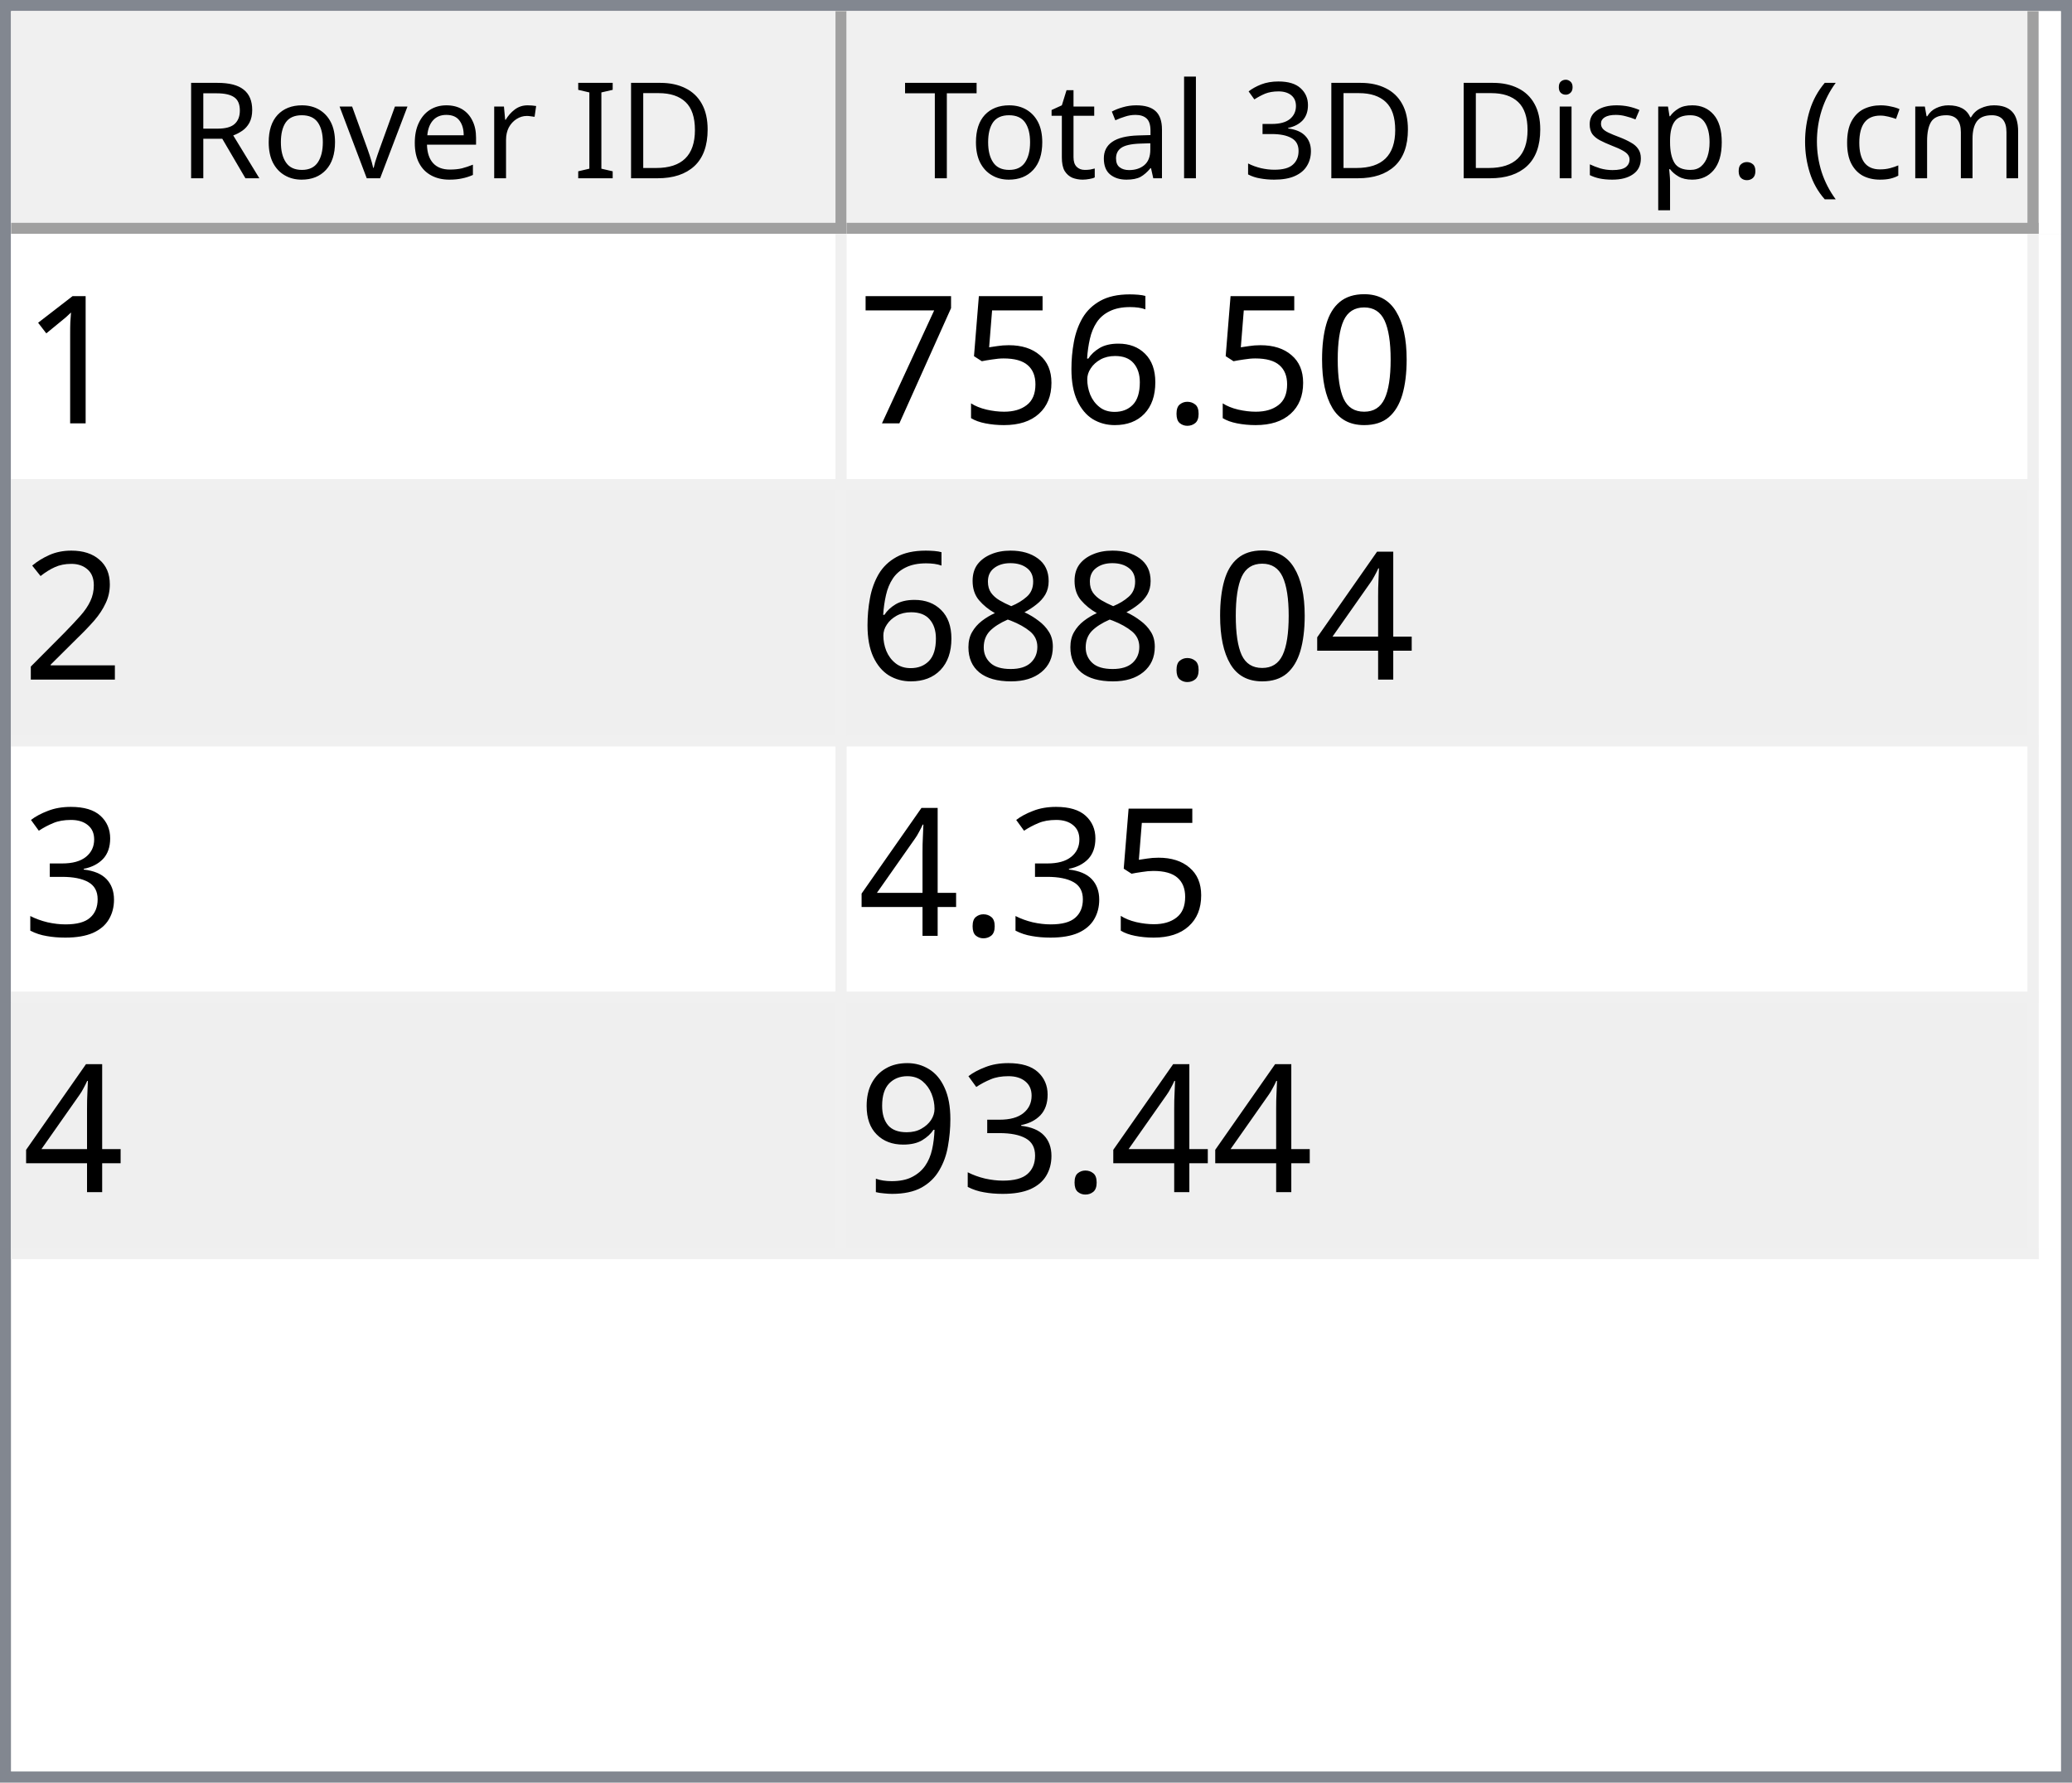
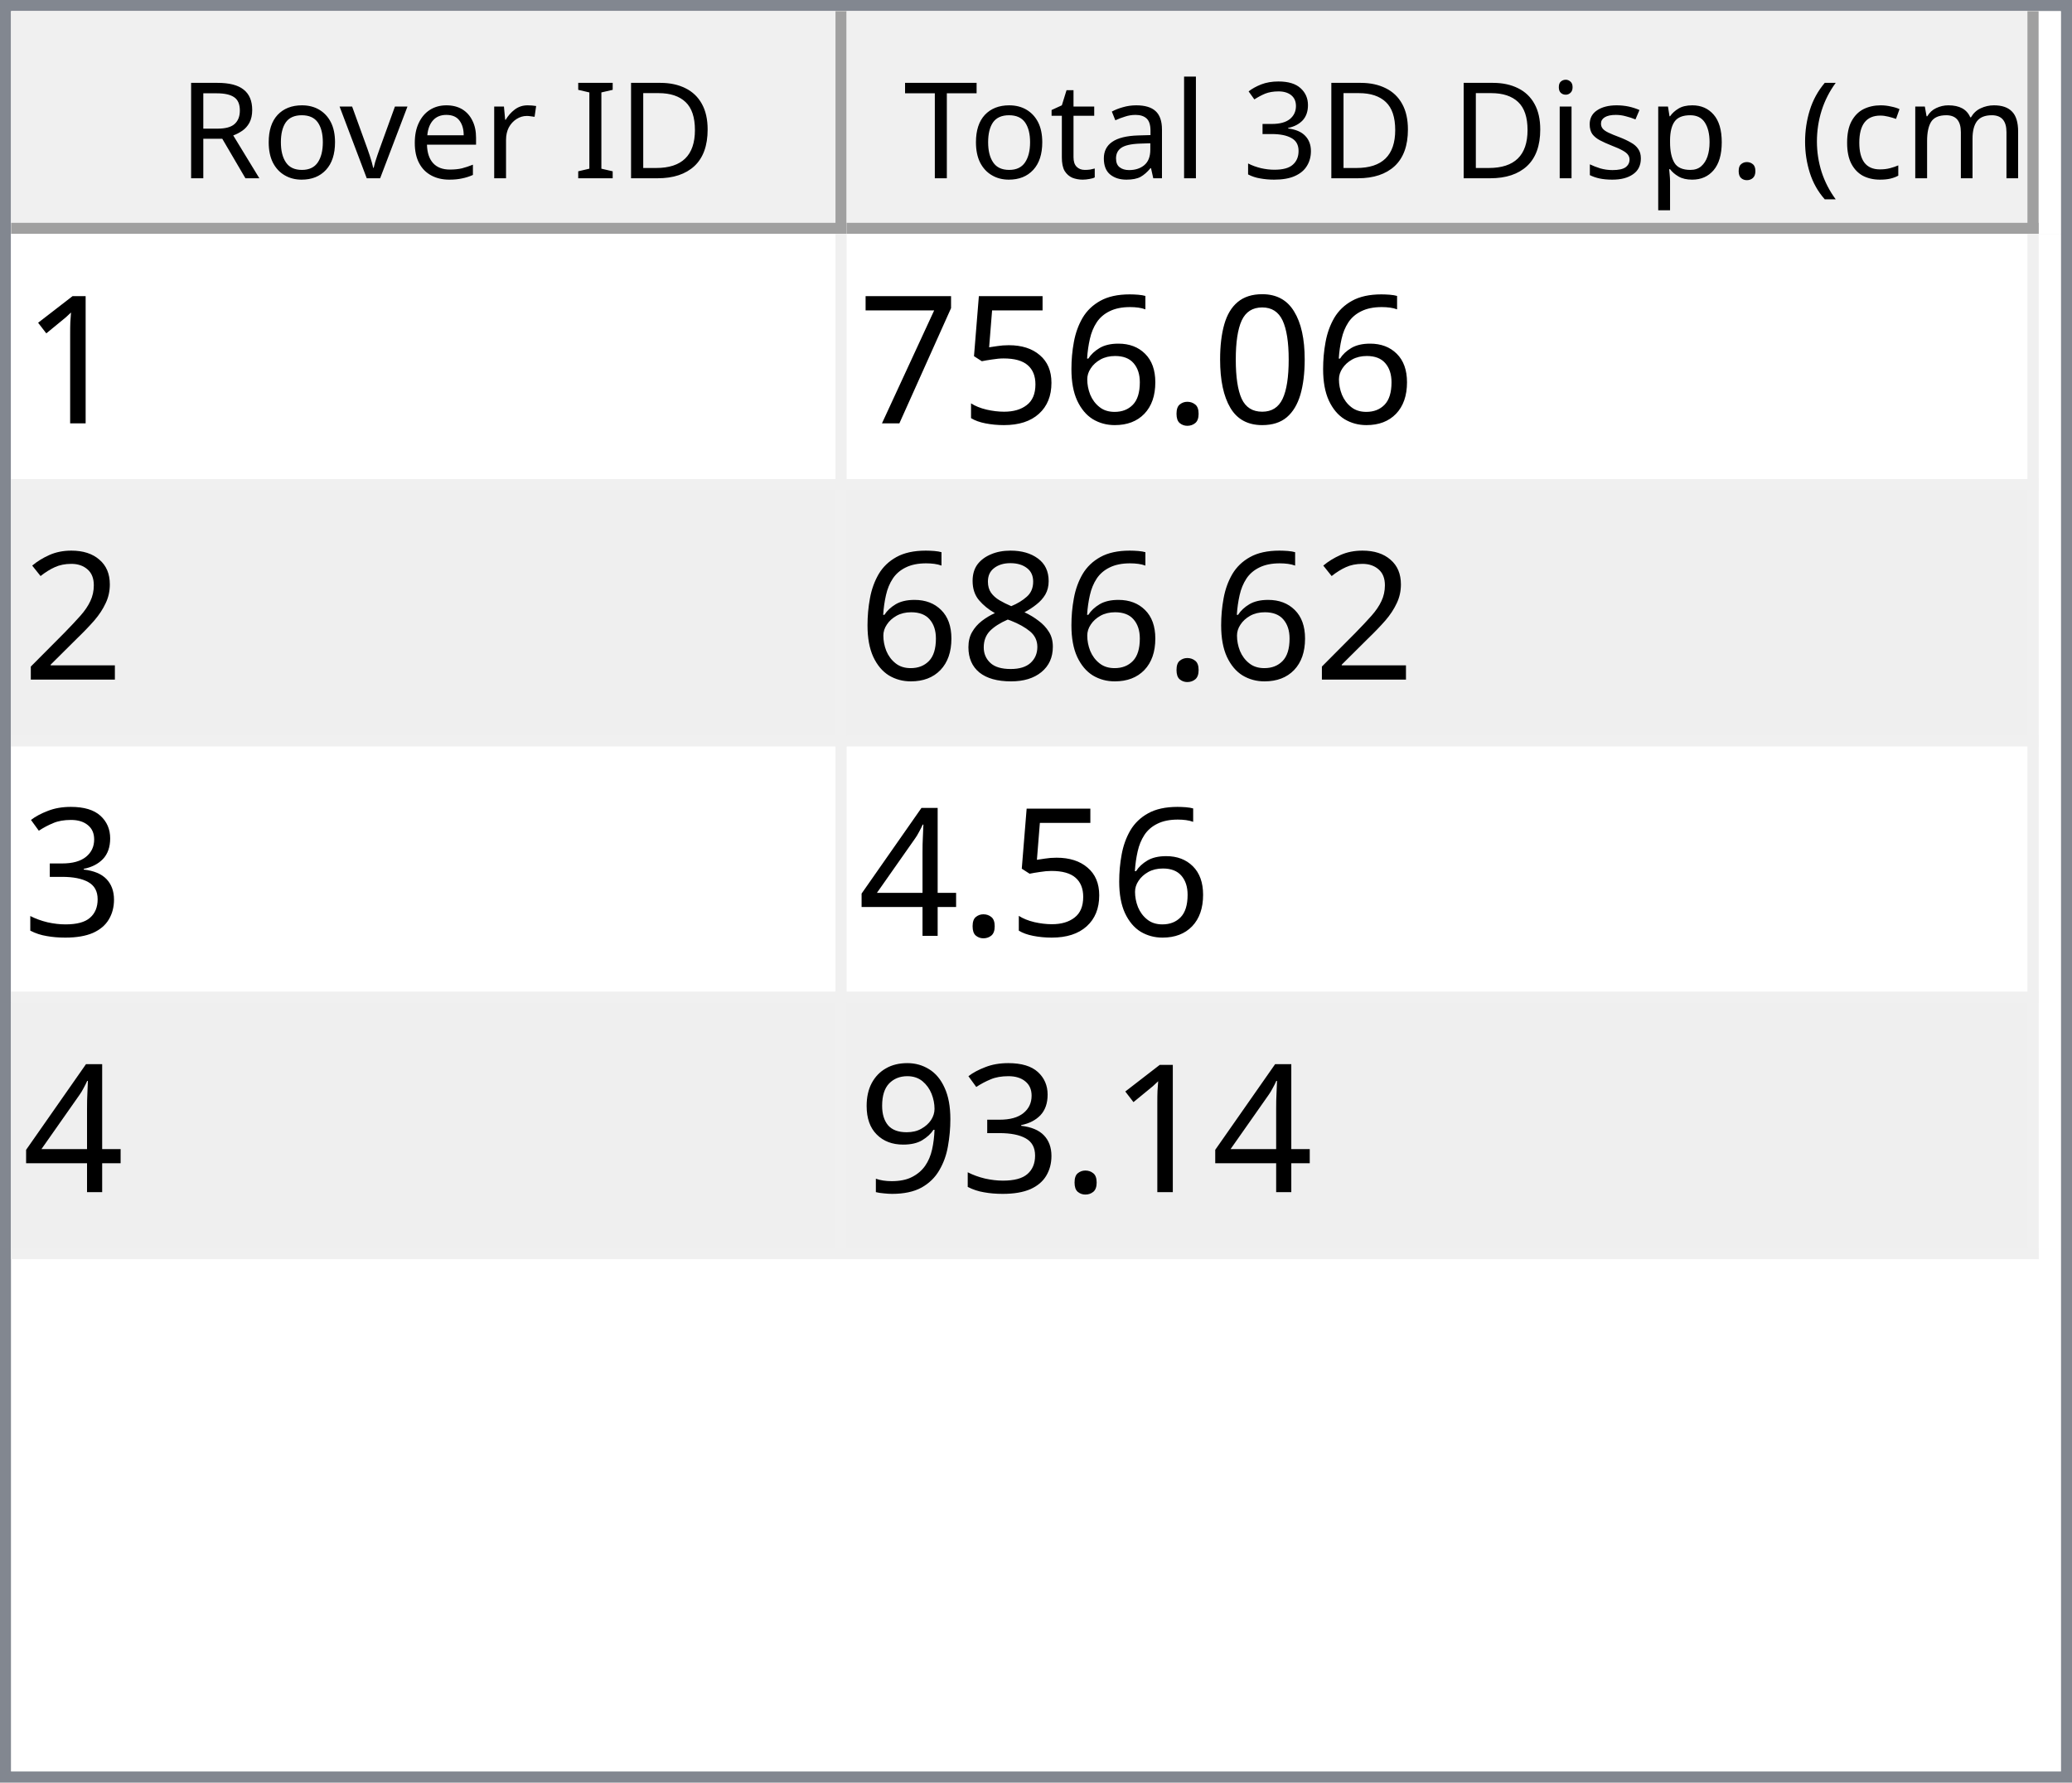
<svg xmlns="http://www.w3.org/2000/svg" style="fill-opacity:1; color-rendering:auto; color-interpolation:auto; text-rendering:auto; stroke:black; stroke-linecap:square; stroke-miterlimit:10; shape-rendering:auto; stroke-opacity:1; fill:black; stroke-dasharray:none; font-weight:normal; stroke-width:1; font-family:'Dialog'; font-style:normal; stroke-linejoin:miter; font-size:12px; stroke-dashoffset:0; image-rendering:auto;" width="186" height="160">
  <defs id="genericDefs" />
  <g>
    <defs id="defs1">
      <clipPath clipPathUnits="userSpaceOnUse" id="clipPath1">
        <path d="M0 0 L186 0 L186 160 L0 160 L0 0 Z" />
      </clipPath>
      <clipPath clipPathUnits="userSpaceOnUse" id="clipPath2">
        <path d="M0 0 L0 160 L186 160 L186 0 Z" />
      </clipPath>
      <clipPath clipPathUnits="userSpaceOnUse" id="clipPath3">
        <path d="M0 0 L0 20 L184 20 L184 0 Z" />
      </clipPath>
      <clipPath clipPathUnits="userSpaceOnUse" id="clipPath4">
        <path d="M0 0 L0 20 L75 20 L75 0 Z" />
      </clipPath>
      <clipPath clipPathUnits="userSpaceOnUse" id="clipPath5">
        <path d="M1 1 L1 19 L74 19 L74 1 Z" />
      </clipPath>
      <clipPath clipPathUnits="userSpaceOnUse" id="clipPath6">
        <path d="M0 0 L0 18 L73 18 L73 0 Z" />
      </clipPath>
      <clipPath clipPathUnits="userSpaceOnUse" id="clipPath7">
        <path d="M-0.5 -0.5 L-0.5 19.5 L74.5 19.5 L74.5 -0.5 Z" />
      </clipPath>
      <clipPath clipPathUnits="userSpaceOnUse" id="clipPath8">
        <path d="M0 0 L0 20 L107 20 L107 0 Z" />
      </clipPath>
      <clipPath clipPathUnits="userSpaceOnUse" id="clipPath9">
        <path d="M1 1 L1 19 L106 19 L106 1 Z" />
      </clipPath>
      <clipPath clipPathUnits="userSpaceOnUse" id="clipPath10">
        <path d="M0 0 L0 18 L105 18 L105 0 Z" />
      </clipPath>
      <clipPath clipPathUnits="userSpaceOnUse" id="clipPath11">
        <path d="M-0.5 -0.5 L-0.5 19.5 L106.5 19.5 L106.5 -0.5 Z" />
      </clipPath>
      <clipPath clipPathUnits="userSpaceOnUse" id="clipPath12">
        <path d="M0 0 L0 138 L184 138 L184 0 Z" />
      </clipPath>
      <clipPath clipPathUnits="userSpaceOnUse" id="clipPath13">
        <path d="M0 0 L0 92 L182 92 L182 0 Z" />
      </clipPath>
      <clipPath clipPathUnits="userSpaceOnUse" id="clipPath14">
        <path d="M-0.5 -0.5 L-0.5 91.5 L181.5 91.5 L181.5 -0.5 Z" />
      </clipPath>
      <clipPath clipPathUnits="userSpaceOnUse" id="clipPath15">
        <path d="M0 0 L0 22 L74 22 L74 0 Z" />
      </clipPath>
      <clipPath clipPathUnits="userSpaceOnUse" id="clipPath16">
        <path d="M0 0 L0 22 L106 22 L106 0 Z" />
      </clipPath>
      <font horiz-adv-x="64.551" id="font1">
        <font-face ascent="107.91" descent="25.098" units-per-em="100" style="font-style:normal; font-family:Segoe UI; font-weight:normal;" />
        <missing-glyph horiz-adv-x="64.551" d="M8.109 0 L8.109 68.266 L56.453 68.266 L56.453 0 L8.109 0 ZM15.328 7.234 L49.219 7.234 L49.219 61.031 L15.328 61.031 L15.328 7.234 Z" />
        <glyph unicode="D" horiz-adv-x="70.117" d="M9.188 0 L9.188 70.016 L28.516 70.016 Q65.531 70.016 65.531 35.891 Q65.531 19.672 55.25 9.836 Q44.969 0 27.734 0 L9.188 0 ZM17.391 62.594 L17.391 7.422 L27.828 7.422 Q41.609 7.422 49.273 14.797 Q56.938 22.172 56.938 35.688 Q56.938 62.594 28.328 62.594 L17.391 62.594 Z" />
        <glyph unicode="I" horiz-adv-x="26.611" d="M17.391 0 L9.188 0 L9.188 70.016 L17.391 70.016 L17.391 0 Z" />
        <glyph unicode=" " horiz-adv-x="27.393" d="" />
        <glyph unicode="r" horiz-adv-x="34.766" d="M34.188 41.891 Q32.078 43.5 28.125 43.5 Q23 43.5 19.555 38.672 Q16.109 33.844 16.109 25.484 L16.109 0 L8.109 0 L8.109 50 L16.109 50 L16.109 39.703 L16.312 39.703 Q18.016 44.969 21.531 47.922 Q25.047 50.875 29.391 50.875 Q32.516 50.875 34.188 50.203 L34.188 41.891 Z" />
        <glyph unicode="e" horiz-adv-x="52.295" d="M48.297 23 L12.984 23 Q13.188 14.656 17.484 10.109 Q21.781 5.562 29.297 5.562 Q37.75 5.562 44.828 11.141 L44.828 3.609 Q38.234 -1.172 27.391 -1.172 Q16.797 -1.172 10.742 5.641 Q4.688 12.453 4.688 24.812 Q4.688 36.469 11.305 43.82 Q17.922 51.172 27.734 51.172 Q37.547 51.172 42.922 44.828 Q48.297 38.484 48.297 27.203 L48.297 23 ZM40.094 29.781 Q40.047 36.719 36.75 40.578 Q33.453 44.438 27.594 44.438 Q21.922 44.438 17.969 40.383 Q14.016 36.328 13.094 29.781 L40.094 29.781 Z" />
        <glyph unicode="v" horiz-adv-x="47.9" d="M47.406 50 L27.484 0 L19.625 0 L0.688 50 L9.469 50 L22.172 13.672 Q23.578 9.672 23.922 6.688 L24.125 6.688 Q24.609 10.453 25.688 13.484 L38.969 50 L47.406 50 Z" />
        <glyph unicode="o" horiz-adv-x="58.594" d="M29 -1.172 Q17.922 -1.172 11.305 5.836 Q4.688 12.844 4.688 24.422 Q4.688 37.016 11.57 44.094 Q18.453 51.172 30.172 51.172 Q41.359 51.172 47.633 44.289 Q53.906 37.406 53.906 25.203 Q53.906 13.234 47.141 6.031 Q40.375 -1.172 29 -1.172 ZM29.594 44.438 Q21.875 44.438 17.383 39.188 Q12.891 33.938 12.891 24.703 Q12.891 15.828 17.43 10.695 Q21.969 5.562 29.594 5.562 Q37.359 5.562 41.531 10.594 Q45.703 15.625 45.703 24.906 Q45.703 34.281 41.531 39.359 Q37.359 44.438 29.594 44.438 Z" />
        <glyph unicode="R" horiz-adv-x="59.814" d="M59.375 0 L49.609 0 L37.891 19.625 Q36.281 22.359 34.766 24.289 Q33.25 26.219 31.664 27.438 Q30.078 28.656 28.25 29.219 Q26.422 29.781 24.125 29.781 L17.391 29.781 L17.391 0 L9.188 0 L9.188 70.016 L30.078 70.016 Q34.672 70.016 38.555 68.867 Q42.438 67.719 45.289 65.375 Q48.141 63.031 49.758 59.547 Q51.375 56.062 51.375 51.375 Q51.375 47.703 50.273 44.656 Q49.172 41.609 47.148 39.211 Q45.125 36.812 42.266 35.133 Q39.406 33.453 35.844 32.516 L35.844 32.328 Q37.594 31.547 38.891 30.547 Q40.188 29.547 41.359 28.18 Q42.531 26.812 43.68 25.078 Q44.828 23.344 46.234 21.047 L59.375 0 ZM17.391 62.594 L17.391 37.203 L28.516 37.203 Q31.594 37.203 34.203 38.133 Q36.812 39.062 38.719 40.797 Q40.625 42.531 41.703 45.047 Q42.781 47.562 42.781 50.688 Q42.781 56.297 39.141 59.445 Q35.5 62.594 28.609 62.594 L17.391 62.594 Z" />
        <glyph unicode=")" horiz-adv-x="30.176" d="M8.297 -15.922 L1.172 -15.922 Q16.406 2.344 16.406 26.812 Q16.406 51.469 1.078 70.016 L8.297 70.016 Q23.531 52.156 23.531 26.703 Q23.531 1.375 8.297 -15.922 Z" />
        <glyph unicode="m" horiz-adv-x="86.133" d="M79.109 0 L71.094 0 L71.094 28.719 Q71.094 37.016 68.531 40.727 Q65.969 44.438 59.906 44.438 Q54.781 44.438 51.195 39.75 Q47.609 35.062 47.609 28.516 L47.609 0 L39.594 0 L39.594 29.688 Q39.594 44.438 28.219 44.438 Q22.953 44.438 19.531 40.016 Q16.109 35.594 16.109 28.516 L16.109 0 L8.109 0 L8.109 50 L16.109 50 L16.109 42.094 L16.312 42.094 Q21.625 51.172 31.844 51.172 Q36.969 51.172 40.773 48.312 Q44.578 45.453 46 40.828 Q51.562 51.172 62.594 51.172 Q79.109 51.172 79.109 30.812 L79.109 0 Z" />
        <glyph unicode="c" horiz-adv-x="46.191" d="M42.188 2.297 Q36.422 -1.172 28.516 -1.172 Q17.828 -1.172 11.258 5.789 Q4.688 12.75 4.688 23.828 Q4.688 36.188 11.766 43.68 Q18.844 51.172 30.672 51.172 Q37.25 51.172 42.281 48.734 L42.281 40.531 Q36.719 44.438 30.375 44.438 Q22.703 44.438 17.797 38.945 Q12.891 33.453 12.891 24.516 Q12.891 15.719 17.508 10.641 Q22.125 5.562 29.891 5.562 Q36.422 5.562 42.188 9.906 L42.188 2.297 Z" />
        <glyph unicode="(" horiz-adv-x="30.176" d="M29.109 -15.922 L21.969 -15.922 Q6.844 1.375 6.844 26.703 Q6.844 52.156 21.969 70.016 L29.203 70.016 Q13.875 51.469 13.875 26.812 Q13.875 2.344 29.109 -15.922 Z" />
        <glyph unicode="." horiz-adv-x="21.68" d="M10.891 -1.078 Q8.641 -1.078 7.055 0.539 Q5.469 2.156 5.469 4.391 Q5.469 6.641 7.055 8.273 Q8.641 9.906 10.891 9.906 Q13.188 9.906 14.797 8.273 Q16.406 6.641 16.406 4.391 Q16.406 2.156 14.797 0.539 Q13.188 -1.078 10.891 -1.078 Z" />
        <glyph unicode="p" horiz-adv-x="58.789" d="M16.312 7.234 L16.109 7.234 L16.109 -23 L8.109 -23 L8.109 50 L16.109 50 L16.109 41.219 L16.312 41.219 Q22.219 51.172 33.594 51.172 Q43.266 51.172 48.688 44.461 Q54.109 37.75 54.109 26.469 Q54.109 13.922 48 6.375 Q41.891 -1.172 31.297 -1.172 Q21.578 -1.172 16.312 7.234 ZM16.109 27.391 L16.109 20.406 Q16.109 14.203 20.141 9.883 Q24.172 5.562 30.375 5.562 Q37.641 5.562 41.773 11.133 Q45.906 16.703 45.906 26.609 Q45.906 34.969 42.047 39.703 Q38.188 44.438 31.594 44.438 Q24.609 44.438 20.359 39.578 Q16.109 34.719 16.109 27.391 Z" />
        <glyph unicode="s" horiz-adv-x="42.432" d="M5.078 1.812 L5.078 10.406 Q11.625 5.562 19.484 5.562 Q30.031 5.562 30.031 12.594 Q30.031 14.594 29.125 15.992 Q28.219 17.391 26.68 18.461 Q25.141 19.531 23.07 20.383 Q21 21.234 18.609 22.172 Q15.281 23.484 12.766 24.828 Q10.25 26.172 8.57 27.859 Q6.891 29.547 6.031 31.695 Q5.172 33.844 5.172 36.719 Q5.172 40.234 6.789 42.945 Q8.406 45.656 11.086 47.484 Q13.766 49.312 17.211 50.242 Q20.656 51.172 24.312 51.172 Q30.812 51.172 35.938 48.922 L35.938 40.828 Q30.422 44.438 23.25 44.438 Q21 44.438 19.195 43.922 Q17.391 43.406 16.094 42.477 Q14.797 41.547 14.086 40.258 Q13.375 38.969 13.375 37.406 Q13.375 35.453 14.086 34.133 Q14.797 32.812 16.164 31.789 Q17.531 30.766 19.484 29.938 Q21.438 29.109 23.922 28.125 Q27.25 26.859 29.883 25.516 Q32.516 24.172 34.375 22.484 Q36.234 20.797 37.234 18.602 Q38.234 16.406 38.234 13.375 Q38.234 9.672 36.602 6.938 Q34.969 4.203 32.234 2.398 Q29.5 0.594 25.93 -0.289 Q22.359 -1.172 18.453 -1.172 Q10.75 -1.172 5.078 1.812 Z" />
        <glyph unicode="i" horiz-adv-x="24.219" d="M12.203 62.703 Q10.062 62.703 8.547 64.164 Q7.031 65.625 7.031 67.875 Q7.031 70.125 8.547 71.609 Q10.062 73.094 12.203 73.094 Q14.406 73.094 15.945 71.609 Q17.484 70.125 17.484 67.875 Q17.484 65.719 15.945 64.211 Q14.406 62.703 12.203 62.703 ZM16.109 0 L8.109 0 L8.109 50 L16.109 50 L16.109 0 Z" />
        <glyph unicode="3" horiz-adv-x="53.906" d="M46.531 19.828 Q46.531 15.094 44.75 11.211 Q42.969 7.328 39.719 4.57 Q36.469 1.812 31.93 0.297 Q27.391 -1.219 21.922 -1.219 Q11.922 -1.219 6 2.594 L6 11.188 Q13.094 5.609 22.219 5.609 Q25.875 5.609 28.828 6.539 Q31.781 7.469 33.906 9.227 Q36.031 10.984 37.18 13.477 Q38.328 15.969 38.328 19.094 Q38.328 32.812 18.797 32.812 L12.984 32.812 L12.984 39.594 L18.5 39.594 Q35.797 39.594 35.797 52.484 Q35.797 64.406 22.609 64.406 Q15.188 64.406 8.688 59.422 L8.688 67.188 Q15.375 71.188 24.609 71.188 Q29 71.188 32.57 69.969 Q36.141 68.75 38.68 66.555 Q41.219 64.359 42.609 61.281 Q44 58.203 44 54.5 Q44 40.672 30.031 36.719 L30.031 36.531 Q33.594 36.141 36.625 34.797 Q39.656 33.453 41.852 31.305 Q44.047 29.156 45.289 26.25 Q46.531 23.344 46.531 19.828 Z" />
        <glyph unicode="l" horiz-adv-x="24.219" d="M16.109 0 L8.109 0 L8.109 74.031 L16.109 74.031 L16.109 0 Z" />
        <glyph unicode="a" horiz-adv-x="50.879" d="M43.891 0 L35.891 0 L35.891 7.812 L35.688 7.812 Q30.469 -1.172 20.312 -1.172 Q12.844 -1.172 8.617 2.781 Q4.391 6.734 4.391 13.281 Q4.391 27.297 20.906 29.594 L35.891 31.688 Q35.891 44.438 25.594 44.438 Q16.547 44.438 9.281 38.281 L9.281 46.484 Q16.656 51.172 26.266 51.172 Q43.891 51.172 43.891 32.516 L43.891 0 ZM35.891 25.297 L23.828 23.641 Q18.266 22.859 15.43 20.875 Q12.594 18.891 12.594 13.875 Q12.594 10.203 15.211 7.883 Q17.828 5.562 22.172 5.562 Q28.125 5.562 32.008 9.742 Q35.891 13.922 35.891 20.312 L35.891 25.297 Z" />
        <glyph unicode="t" horiz-adv-x="33.887" d="M31.297 0.484 Q28.469 -1.078 23.828 -1.078 Q10.688 -1.078 10.688 13.578 L10.688 43.172 L2.094 43.172 L2.094 50 L10.688 50 L10.688 62.203 L18.703 64.797 L18.703 50 L31.297 50 L31.297 43.172 L18.703 43.172 L18.703 14.984 Q18.703 9.969 20.414 7.82 Q22.125 5.672 26.078 5.672 Q29.109 5.672 31.297 7.328 L31.297 0.484 Z" />
        <glyph unicode="T" horiz-adv-x="52.393" d="M50.594 62.594 L30.375 62.594 L30.375 0 L22.172 0 L22.172 62.594 L2 62.594 L2 70.016 L50.594 70.016 L50.594 62.594 Z" />
      </font>
      <font horiz-adv-x="75.0" id="font2">
        <font-face ascent="100.537" descent="21.973" units-per-em="100" style="font-style:normal; font-family:sans-serif; font-weight:normal;" />
        <missing-glyph horiz-adv-x="75.0" d="M12.5 0 L12.5 62.5 L62.5 62.5 L62.5 0 L12.5 0 ZM14.062 1.562 L60.938 1.562 L60.938 60.938 L14.062 60.938 L14.062 1.562 Z" />
        <glyph unicode="1" horiz-adv-x="55.615" d="M37.25 0 L28.469 0 L28.469 56 Q25.297 52.984 20.141 49.953 Q14.984 46.922 10.891 45.406 L10.891 53.906 Q18.266 57.375 23.781 62.305 Q29.297 67.234 31.594 71.875 L37.25 71.875 L37.25 0 Z" />
        <glyph unicode="0" horiz-adv-x="55.615" d="M4.156 35.297 Q4.156 48 6.766 55.742 Q9.375 63.484 14.523 67.68 Q19.672 71.875 27.484 71.875 Q33.25 71.875 37.594 69.555 Q41.938 67.234 44.773 62.867 Q47.609 58.5 49.219 52.227 Q50.828 45.953 50.828 35.297 Q50.828 22.703 48.242 14.969 Q45.656 7.234 40.508 3.008 Q35.359 -1.219 27.484 -1.219 Q17.141 -1.219 11.234 6.203 Q4.156 15.141 4.156 35.297 ZM13.188 35.297 Q13.188 17.672 17.312 11.836 Q21.438 6 27.484 6 Q33.547 6 37.672 11.859 Q41.797 17.719 41.797 35.297 Q41.797 52.984 37.672 58.789 Q33.547 64.594 27.391 64.594 Q21.344 64.594 17.719 59.469 Q13.188 52.938 13.188 35.297 Z" />
        <glyph unicode="." horiz-adv-x="27.783" d="M9.078 0 L9.078 10.016 L19.094 10.016 L19.094 0 L9.078 0 Z" />
        <glyph unicode="6" horiz-adv-x="55.615" d="M49.75 54.047 L41.016 53.375 Q39.844 58.547 37.703 60.891 Q34.125 64.656 28.906 64.656 Q24.703 64.656 21.531 62.312 Q17.391 59.281 14.992 53.469 Q12.594 47.656 12.5 36.922 Q15.672 41.75 20.266 44.094 Q24.859 46.438 29.891 46.438 Q38.672 46.438 44.852 39.969 Q51.031 33.5 51.031 23.25 Q51.031 16.5 48.125 10.719 Q45.219 4.938 40.141 1.859 Q35.062 -1.219 28.609 -1.219 Q17.625 -1.219 10.695 6.859 Q3.766 14.938 3.766 33.5 Q3.766 54.25 11.422 63.672 Q18.109 71.875 29.438 71.875 Q37.891 71.875 43.289 67.141 Q48.688 62.406 49.75 54.047 ZM13.875 23.188 Q13.875 18.656 15.797 14.508 Q17.719 10.359 21.188 8.18 Q24.656 6 28.469 6 Q34.031 6 38.039 10.492 Q42.047 14.984 42.047 22.703 Q42.047 30.125 38.086 34.398 Q34.125 38.672 28.125 38.672 Q22.172 38.672 18.023 34.398 Q13.875 30.125 13.875 23.188 Z" />
        <glyph unicode="5" horiz-adv-x="55.615" d="M4.156 18.75 L13.375 19.531 Q14.406 12.797 18.141 9.398 Q21.875 6 27.156 6 Q33.5 6 37.891 10.789 Q42.281 15.578 42.281 23.484 Q42.281 31 38.062 35.352 Q33.844 39.703 27 39.703 Q22.75 39.703 19.336 37.773 Q15.922 35.844 13.969 32.766 L5.719 33.844 L12.641 70.609 L48.25 70.609 L48.25 62.203 L19.672 62.203 L15.828 42.969 Q22.266 47.469 29.344 47.469 Q38.719 47.469 45.164 40.969 Q51.609 34.469 51.609 24.266 Q51.609 14.547 45.953 7.469 Q39.062 -1.219 27.156 -1.219 Q17.391 -1.219 11.211 4.25 Q5.031 9.719 4.156 18.75 Z" />
        <glyph unicode="7" horiz-adv-x="55.615" d="M4.734 62.203 L4.734 70.656 L51.078 70.656 L51.078 63.812 Q44.234 56.547 37.523 44.484 Q30.812 32.422 27.156 19.672 Q24.516 10.688 23.781 0 L14.75 0 Q14.891 8.453 18.062 20.414 Q21.234 32.375 27.172 43.484 Q33.109 54.594 39.797 62.203 L4.734 62.203 Z" />
        <glyph unicode="2" horiz-adv-x="55.615" d="M50.344 8.453 L50.344 0 L3.031 0 Q2.938 3.172 4.047 6.109 Q5.859 10.938 9.836 15.625 Q13.812 20.312 21.344 26.469 Q33.016 36.031 37.117 41.625 Q41.219 47.219 41.219 52.203 Q41.219 57.422 37.477 61.008 Q33.734 64.594 27.734 64.594 Q21.391 64.594 17.578 60.789 Q13.766 56.984 13.719 50.25 L4.688 51.172 Q5.609 61.281 11.664 66.578 Q17.719 71.875 27.938 71.875 Q38.234 71.875 44.242 66.164 Q50.25 60.453 50.25 52 Q50.25 47.703 48.492 43.555 Q46.734 39.406 42.656 34.812 Q38.578 30.219 29.109 22.219 Q21.188 15.578 18.945 13.211 Q16.703 10.844 15.234 8.453 L50.344 8.453 Z" />
-         <glyph unicode="4" horiz-adv-x="55.615" d="M32.328 0 L32.328 17.141 L1.266 17.141 L1.266 25.203 L33.938 71.578 L41.109 71.578 L41.109 25.203 L50.781 25.203 L50.781 17.141 L41.109 17.141 L41.109 0 L32.328 0 ZM32.328 25.203 L32.328 57.469 L9.906 25.203 L32.328 25.203 Z" />
        <glyph unicode="8" horiz-adv-x="55.615" d="M17.672 38.812 Q12.203 40.828 9.57 44.539 Q6.938 48.25 6.938 53.422 Q6.938 61.234 12.555 66.555 Q18.172 71.875 27.484 71.875 Q36.859 71.875 42.578 66.43 Q48.297 60.984 48.297 53.172 Q48.297 48.188 45.68 44.508 Q43.062 40.828 37.75 38.812 Q44.344 36.672 47.781 31.883 Q51.219 27.094 51.219 20.453 Q51.219 11.281 44.727 5.031 Q38.234 -1.219 27.641 -1.219 Q17.047 -1.219 10.547 5.055 Q4.047 11.328 4.047 20.703 Q4.047 27.688 7.594 32.398 Q11.141 37.109 17.672 38.812 ZM15.922 53.719 Q15.922 48.641 19.195 45.414 Q22.469 42.188 27.688 42.188 Q32.766 42.188 36.016 45.383 Q39.266 48.578 39.266 53.219 Q39.266 58.062 35.914 61.359 Q32.562 64.656 27.594 64.656 Q22.562 64.656 19.242 61.43 Q15.922 58.203 15.922 53.719 ZM13.094 20.656 Q13.094 16.891 14.875 13.375 Q16.656 9.859 20.172 7.93 Q23.688 6 27.734 6 Q34.031 6 38.133 10.055 Q42.234 14.109 42.234 20.359 Q42.234 26.703 38.016 30.859 Q33.797 35.016 27.438 35.016 Q21.234 35.016 17.164 30.914 Q13.094 26.812 13.094 20.656 Z" />
        <glyph unicode="3" horiz-adv-x="55.615" d="M4.203 18.891 L12.984 20.062 Q14.5 12.594 18.141 9.297 Q21.781 6 27 6 Q33.203 6 37.477 10.297 Q41.75 14.594 41.75 20.953 Q41.75 27 37.797 30.93 Q33.844 34.859 27.734 34.859 Q25.25 34.859 21.531 33.891 L22.516 41.609 Q23.391 41.5 23.922 41.5 Q29.547 41.5 34.039 44.43 Q38.531 47.359 38.531 53.469 Q38.531 58.297 35.258 61.477 Q31.984 64.656 26.812 64.656 Q21.688 64.656 18.266 61.43 Q14.844 58.203 13.875 51.766 L5.078 53.328 Q6.688 62.156 12.398 67.016 Q18.109 71.875 26.609 71.875 Q32.469 71.875 37.398 69.359 Q42.328 66.844 44.945 62.5 Q47.562 58.156 47.562 53.266 Q47.562 48.641 45.07 44.828 Q42.578 41.016 37.703 38.766 Q44.047 37.312 47.562 32.695 Q51.078 28.078 51.078 21.141 Q51.078 11.766 44.242 5.25 Q37.406 -1.266 26.953 -1.266 Q17.531 -1.266 11.305 4.352 Q5.078 9.969 4.203 18.891 Z" />
+         <glyph unicode="4" horiz-adv-x="55.615" d="M32.328 0 L32.328 17.141 L1.266 17.141 L1.266 25.203 L33.938 71.578 L41.109 71.578 L41.109 25.203 L50.781 25.203 L50.781 17.141 L41.109 17.141 L41.109 0 L32.328 0 ZM32.328 25.203 L32.328 57.469 L9.906 25.203 L32.328 25.203 Z" />
        <glyph unicode="9" horiz-adv-x="55.615" d="M5.469 16.547 L13.922 17.328 Q14.984 11.375 18.016 8.688 Q21.047 6 25.781 6 Q29.828 6 32.883 7.859 Q35.938 9.719 37.891 12.82 Q39.844 15.922 41.164 21.195 Q42.484 26.469 42.484 31.938 Q42.484 32.516 42.438 33.688 Q39.797 29.5 35.234 26.883 Q30.672 24.266 25.344 24.266 Q16.453 24.266 10.305 30.711 Q4.156 37.156 4.156 47.703 Q4.156 58.594 10.578 65.234 Q17 71.875 26.656 71.875 Q33.641 71.875 39.43 68.117 Q45.219 64.359 48.219 57.398 Q51.219 50.438 51.219 37.25 Q51.219 23.531 48.242 15.406 Q45.266 7.281 39.383 3.031 Q33.5 -1.219 25.594 -1.219 Q17.188 -1.219 11.867 3.445 Q6.547 8.109 5.469 16.547 ZM41.453 48.141 Q41.453 55.719 37.43 60.156 Q33.406 64.594 27.734 64.594 Q21.875 64.594 17.531 59.812 Q13.188 55.031 13.188 47.406 Q13.188 40.578 17.312 36.305 Q21.438 32.031 27.484 32.031 Q33.594 32.031 37.523 36.305 Q41.453 40.578 41.453 48.141 Z" />
      </font>
    </defs>
    <g style="fill:white; stroke:white;">
      <rect x="0" y="0" width="186" style="clip-path:url(#clipPath1); stroke:none;" height="160" />
    </g>
    <g style="fill:white; text-rendering:optimizeSpeed; color-rendering:optimizeSpeed; image-rendering:optimizeSpeed; shape-rendering:crispEdges; stroke:white; color-interpolation:sRGB;">
      <rect x="0" width="186" height="160" y="0" style="stroke:none;" />
      <path style="stroke:none;" d="M0 160 L186 160 L186 0 L0 0 Z" />
    </g>
    <g style="fill:rgb(240,240,240); font-family:'Segoe UI'; stroke:rgb(240,240,240);">
      <rect x="0" y="0" width="186" style="clip-path:url(#clipPath2); stroke:none;" height="160" />
    </g>
    <g style="fill:rgb(130,135,144); font-family:'Segoe UI'; stroke:rgb(130,135,144);">
      <path d="M0 0 L186 0 L186 160 L0 160 L0 0 ZM1 1 L185 1 L185 159 L1 159 L1 1 Z" style="fill-rule:evenodd; clip-path:url(#clipPath2); stroke:none;" />
    </g>
    <g style="fill:white; font-family:'Segoe UI'; stroke:white;" transform="translate(1,1)">
      <rect x="0" y="0" width="184" style="clip-path:url(#clipPath3); stroke:none;" height="20" />
    </g>
    <g style="fill:rgb(240,240,240); font-family:'Segoe UI'; stroke:rgb(240,240,240);" transform="translate(1,1)">
      <rect x="0" y="0" width="75" style="clip-path:url(#clipPath4); stroke:none;" height="20" />
    </g>
    <g style="font-family:'Segoe UI';" transform="translate(2,2)">
      <text x="14" xml:space="preserve" y="14" style="clip-path:url(#clipPath6); stroke:none;">Rover ID</text>
    </g>
    <g style="fill:rgb(160,160,160); font-family:'Segoe UI'; stroke:rgb(160,160,160); stroke-linejoin:bevel;" transform="translate(1.5,1.5)">
      <line x1="74" x2="74" y1="0" style="fill:none; clip-path:url(#clipPath7);" y2="19" />
    </g>
    <g style="fill:rgb(160,160,160); font-family:'Segoe UI'; stroke:rgb(160,160,160); stroke-linejoin:bevel;" transform="matrix(1,0,0,1,1,1) translate(0.5,0.5)">
      <line x1="0" x2="74" y1="19" style="fill:none; clip-path:url(#clipPath7);" y2="19" />
    </g>
    <g style="fill:rgb(240,240,240); font-family:'Segoe UI'; stroke:rgb(240,240,240);" transform="translate(76,1)">
      <rect x="0" y="0" width="107" style="clip-path:url(#clipPath8); stroke:none;" height="20" />
    </g>
    <g style="font-family:'Segoe UI';" transform="translate(77,2)">
      <text x="1" xml:space="preserve" y="14" style="clip-path:url(#clipPath10); stroke:none;"> Total 3D Disp. (cm)</text>
    </g>
    <g style="fill:rgb(160,160,160); font-family:'Segoe UI'; stroke:rgb(160,160,160); stroke-linejoin:bevel;" transform="translate(76.5,1.5)">
      <line x1="106" x2="106" y1="0" style="fill:none; clip-path:url(#clipPath11);" y2="19" />
    </g>
    <g style="fill:rgb(160,160,160); font-family:'Segoe UI'; stroke:rgb(160,160,160); stroke-linejoin:bevel;" transform="matrix(1,0,0,1,76,1) translate(0.5,0.5)">
      <line x1="0" x2="106" y1="19" style="fill:none; clip-path:url(#clipPath11);" y2="19" />
    </g>
    <g style="fill:white; font-family:'Segoe UI'; stroke:white;" transform="translate(1,21)">
      <rect x="0" y="0" width="184" style="clip-path:url(#clipPath12); stroke:none;" height="138" />
    </g>
    <g style="fill:rgb(240,240,240); font-size:16px; font-family:sans-serif; stroke:rgb(240,240,240);" transform="translate(1,21)">
      <rect x="0" y="0" width="182" style="clip-path:url(#clipPath13); stroke:none;" height="92" />
      <line transform="translate(0.5,0.5)" x1="0" x2="181" y1="22" style="clip-path:url(#clipPath14); fill:none; stroke-linejoin:bevel;" y2="22" />
    </g>
    <g transform="matrix(1,0,0,1,1,21) translate(0.5,0.5)" style="fill:rgb(240,240,240); font-size:16px; font-family:sans-serif; stroke:rgb(240,240,240); stroke-linejoin:bevel;">
      <line x1="0" x2="181" y1="45" style="fill:none; clip-path:url(#clipPath14);" y2="45" />
    </g>
    <g transform="matrix(1,0,0,1,1,21) translate(0.5,0.5)" style="fill:rgb(240,240,240); font-size:16px; font-family:sans-serif; stroke:rgb(240,240,240); stroke-linejoin:bevel;">
      <line x1="0" x2="181" y1="68" style="fill:none; clip-path:url(#clipPath14);" y2="68" />
    </g>
    <g transform="matrix(1,0,0,1,1,21) translate(0.5,0.5)" style="fill:rgb(240,240,240); font-size:16px; font-family:sans-serif; stroke:rgb(240,240,240); stroke-linejoin:bevel;">
      <line x1="0" x2="181" y1="91" style="fill:none; clip-path:url(#clipPath14);" y2="91" />
    </g>
    <g transform="matrix(1,0,0,1,1,21) translate(0.5,0.5)" style="fill:rgb(240,240,240); font-size:16px; font-family:sans-serif; stroke:rgb(240,240,240); stroke-linejoin:bevel;">
      <line x1="74" x2="74" y1="0" style="fill:none; clip-path:url(#clipPath14);" y2="91" />
    </g>
    <g transform="matrix(1,0,0,1,1,21) translate(0.5,0.5)" style="fill:rgb(240,240,240); font-size:16px; font-family:sans-serif; stroke:rgb(240,240,240); stroke-linejoin:bevel;">
      <line x1="181" x2="181" y1="0" style="fill:none; clip-path:url(#clipPath14);" y2="91" />
    </g>
    <g style="fill:white; font-size:16px; font-family:sans-serif; stroke:white;" transform="matrix(1,0,0,1,1,21)">
      <rect x="0" y="0" width="74" style="clip-path:url(#clipPath15); stroke:none;" height="22" />
      <text x="1" y="17" style="fill:black; clip-path:url(#clipPath15); stroke:none;" xml:space="preserve">1</text>
    </g>
    <g style="fill:white; font-size:16px; font-family:sans-serif; stroke:white;" transform="matrix(1,0,0,1,1,21) translate(75,0)">
      <rect x="0" y="0" width="106" style="clip-path:url(#clipPath16); stroke:none;" height="22" />
-       <text x="1" y="17" style="fill:black; clip-path:url(#clipPath16); stroke:none;" xml:space="preserve">756.50</text>
+       <text x="1" y="17" style="fill:black; clip-path:url(#clipPath16); stroke:none;" xml:space="preserve">756.06</text>
    </g>
    <g style="fill:rgb(239,239,239); font-size:16px; font-family:sans-serif; stroke:rgb(239,239,239);" transform="matrix(1,0,0,1,1,21) translate(0,23)">
      <rect x="0" y="0" width="74" style="clip-path:url(#clipPath15); stroke:none;" height="22" />
      <text x="1" y="17" style="fill:black; clip-path:url(#clipPath15); stroke:none;" xml:space="preserve">2</text>
    </g>
    <g style="fill:rgb(239,239,239); font-size:16px; font-family:sans-serif; stroke:rgb(239,239,239);" transform="matrix(1,0,0,1,1,21) translate(75,23)">
      <rect x="0" y="0" width="106" style="clip-path:url(#clipPath16); stroke:none;" height="22" />
-       <text x="1" y="17" style="fill:black; clip-path:url(#clipPath16); stroke:none;" xml:space="preserve">688.04</text>
+       <text x="1" y="17" style="fill:black; clip-path:url(#clipPath16); stroke:none;" xml:space="preserve">686.62</text>
    </g>
    <g style="fill:white; font-size:16px; font-family:sans-serif; stroke:white;" transform="matrix(1,0,0,1,1,21) translate(0,46)">
      <rect x="0" y="0" width="74" style="clip-path:url(#clipPath15); stroke:none;" height="22" />
      <text x="1" y="17" style="fill:black; clip-path:url(#clipPath15); stroke:none;" xml:space="preserve">3</text>
    </g>
    <g style="fill:white; font-size:16px; font-family:sans-serif; stroke:white;" transform="matrix(1,0,0,1,1,21) translate(75,46)">
      <rect x="0" y="0" width="106" style="clip-path:url(#clipPath16); stroke:none;" height="22" />
-       <text x="1" y="17" style="fill:black; clip-path:url(#clipPath16); stroke:none;" xml:space="preserve">4.35</text>
+       <text x="1" y="17" style="fill:black; clip-path:url(#clipPath16); stroke:none;" xml:space="preserve">4.56</text>
    </g>
    <g style="fill:rgb(239,239,239); font-size:16px; font-family:sans-serif; stroke:rgb(239,239,239);" transform="matrix(1,0,0,1,1,21) translate(0,69)">
      <rect x="0" y="0" width="74" style="clip-path:url(#clipPath15); stroke:none;" height="22" />
      <text x="1" y="17" style="fill:black; clip-path:url(#clipPath15); stroke:none;" xml:space="preserve">4</text>
    </g>
    <g style="fill:rgb(239,239,239); font-size:16px; font-family:sans-serif; stroke:rgb(239,239,239);" transform="matrix(1,0,0,1,1,21) translate(75,69)">
      <rect x="0" y="0" width="106" style="clip-path:url(#clipPath16); stroke:none;" height="22" />
-       <text x="1" y="17" style="fill:black; clip-path:url(#clipPath16); stroke:none;" xml:space="preserve">93.44</text>
+       <text x="1" y="17" style="fill:black; clip-path:url(#clipPath16); stroke:none;" xml:space="preserve">93.14</text>
    </g>
  </g>
</svg>
